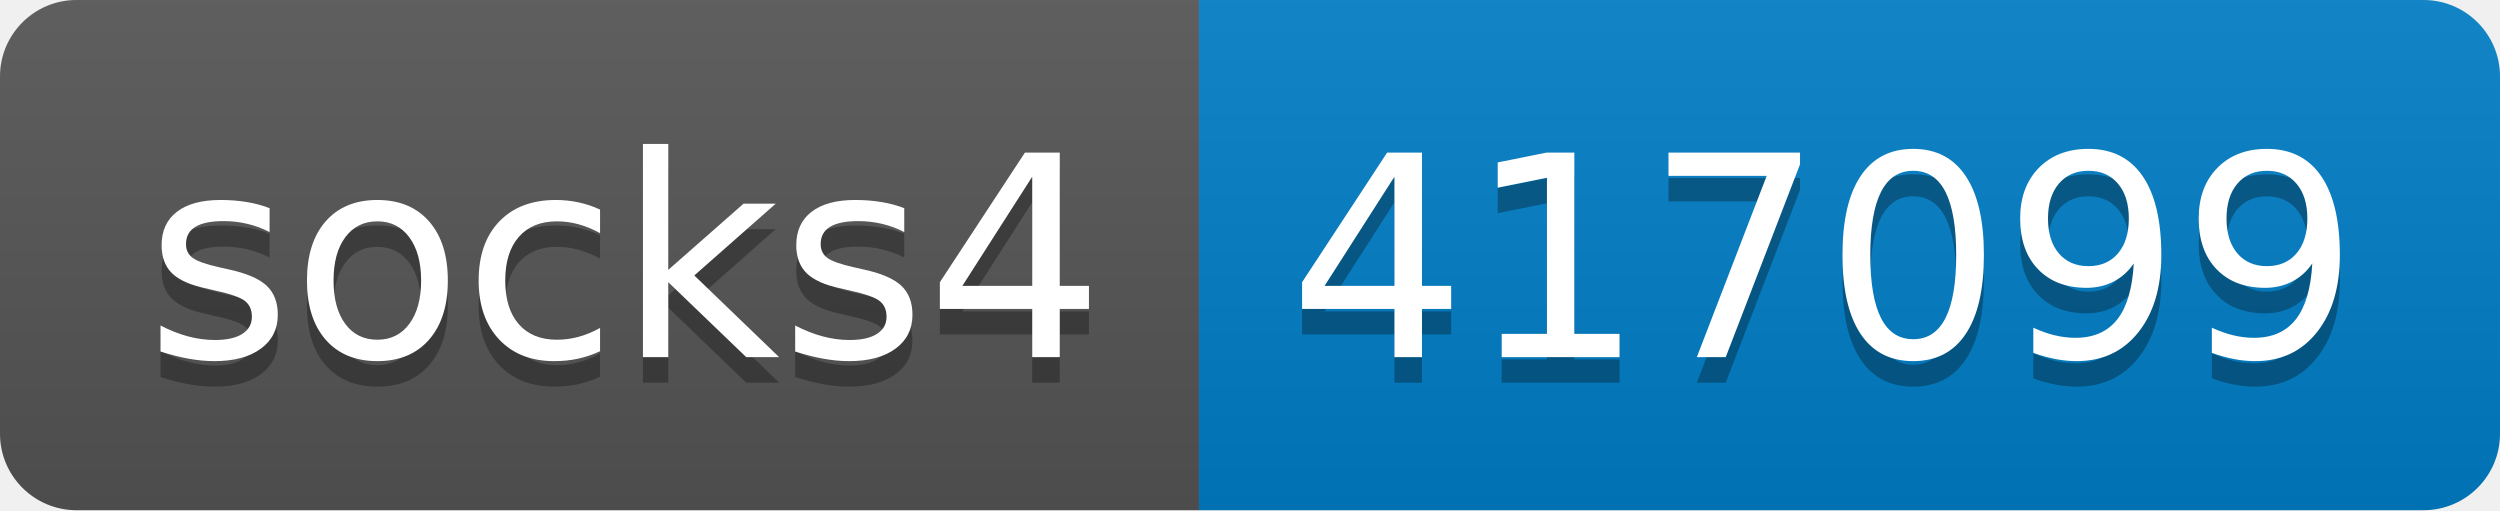
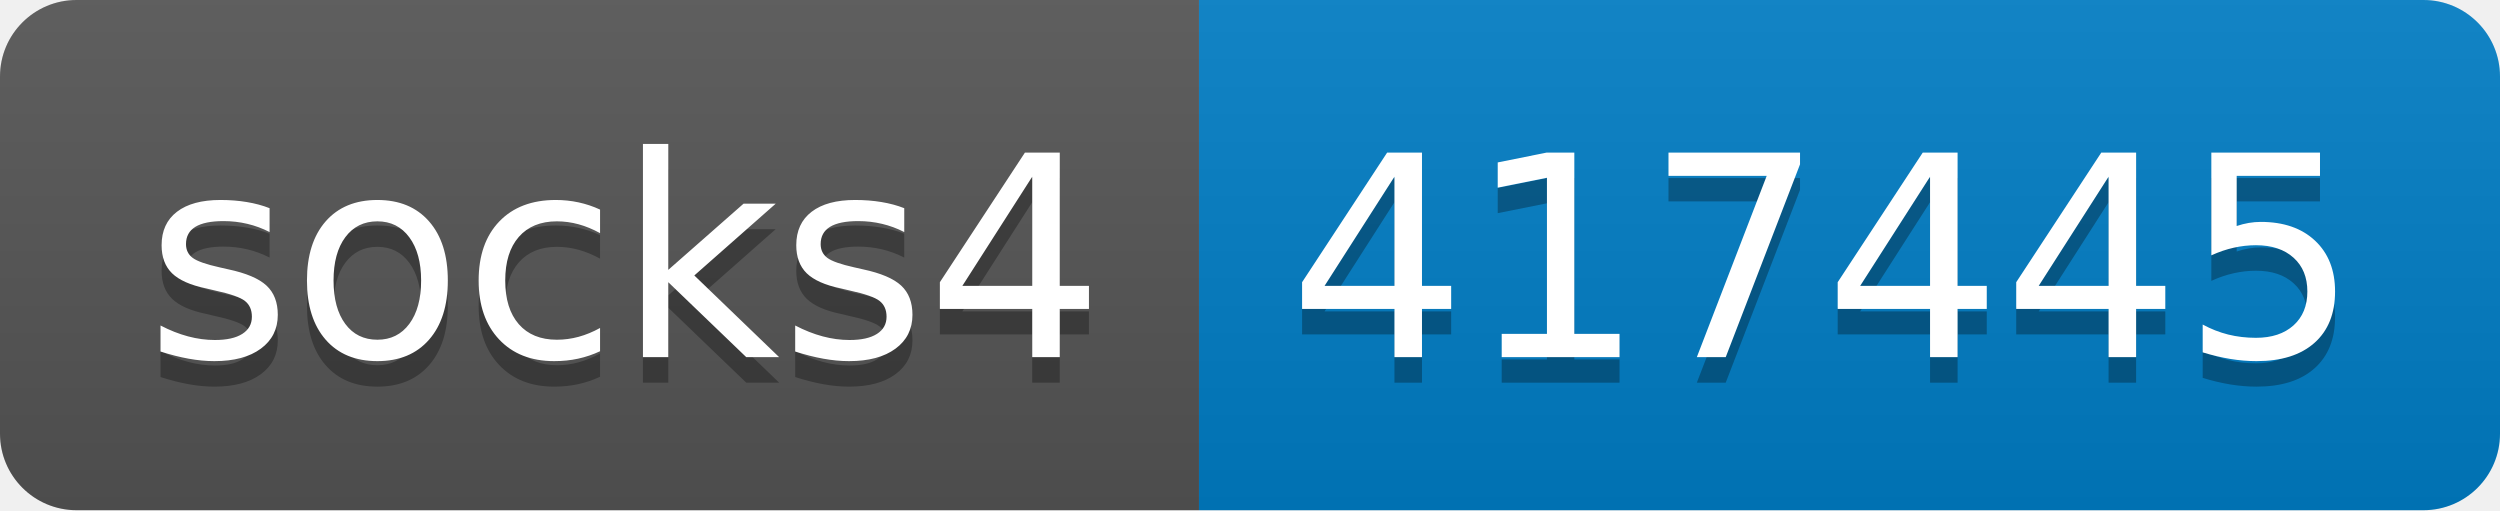
- <svg xmlns="http://www.w3.org/2000/svg" width="98" height="20" role="img" aria-label="socks4: 417099">
+ <svg xmlns="http://www.w3.org/2000/svg" width="98" height="20" role="img" aria-label="socks4: 417445">
  <linearGradient id="s" x2="0" y2="100%">
    <stop offset="0" stop-color="#bbb" stop-opacity=".1" />
    <stop offset="1" stop-opacity=".1" />
  </linearGradient>
  <clipPath id="r">
    <rect width="98" height="20" rx="3" fill="#fff" />
  </clipPath>
  <g clip-path="url(#r)">
    <rect width="47" height="20" fill="#555" />
    <rect x="47" width="51" height="20" fill="#007ec6" />
    <rect width="98" height="20" fill="url(#s)" />
  </g>
  <g fill="#fff" text-anchor="middle" font-family="Verdana,Geneva,DejaVu Sans,sans-serif" text-rendering="geometricPrecision" font-size="110">
    <text aria-hidden="true" x="245" y="150" fill="#010101" fill-opacity=".3" transform="scale(.1)" textLength="370">socks4</text>
    <text x="245" y="140" transform="scale(.1)" fill="#fff" textLength="370">socks4</text>
-     <text aria-hidden="true" x="715" y="150" fill="#010101" fill-opacity=".3" transform="scale(.1)" textLength="410">417099</text>
-     <text x="715" y="140" transform="scale(.1)" fill="#fff" textLength="410">417099</text>
+     <text aria-hidden="true" x="715" y="150" fill="#010101" fill-opacity=".3" transform="scale(.1)" textLength="410">417445</text>
+     <text x="715" y="140" transform="scale(.1)" fill="#fff" textLength="410">417445</text>
  </g>
</svg>
